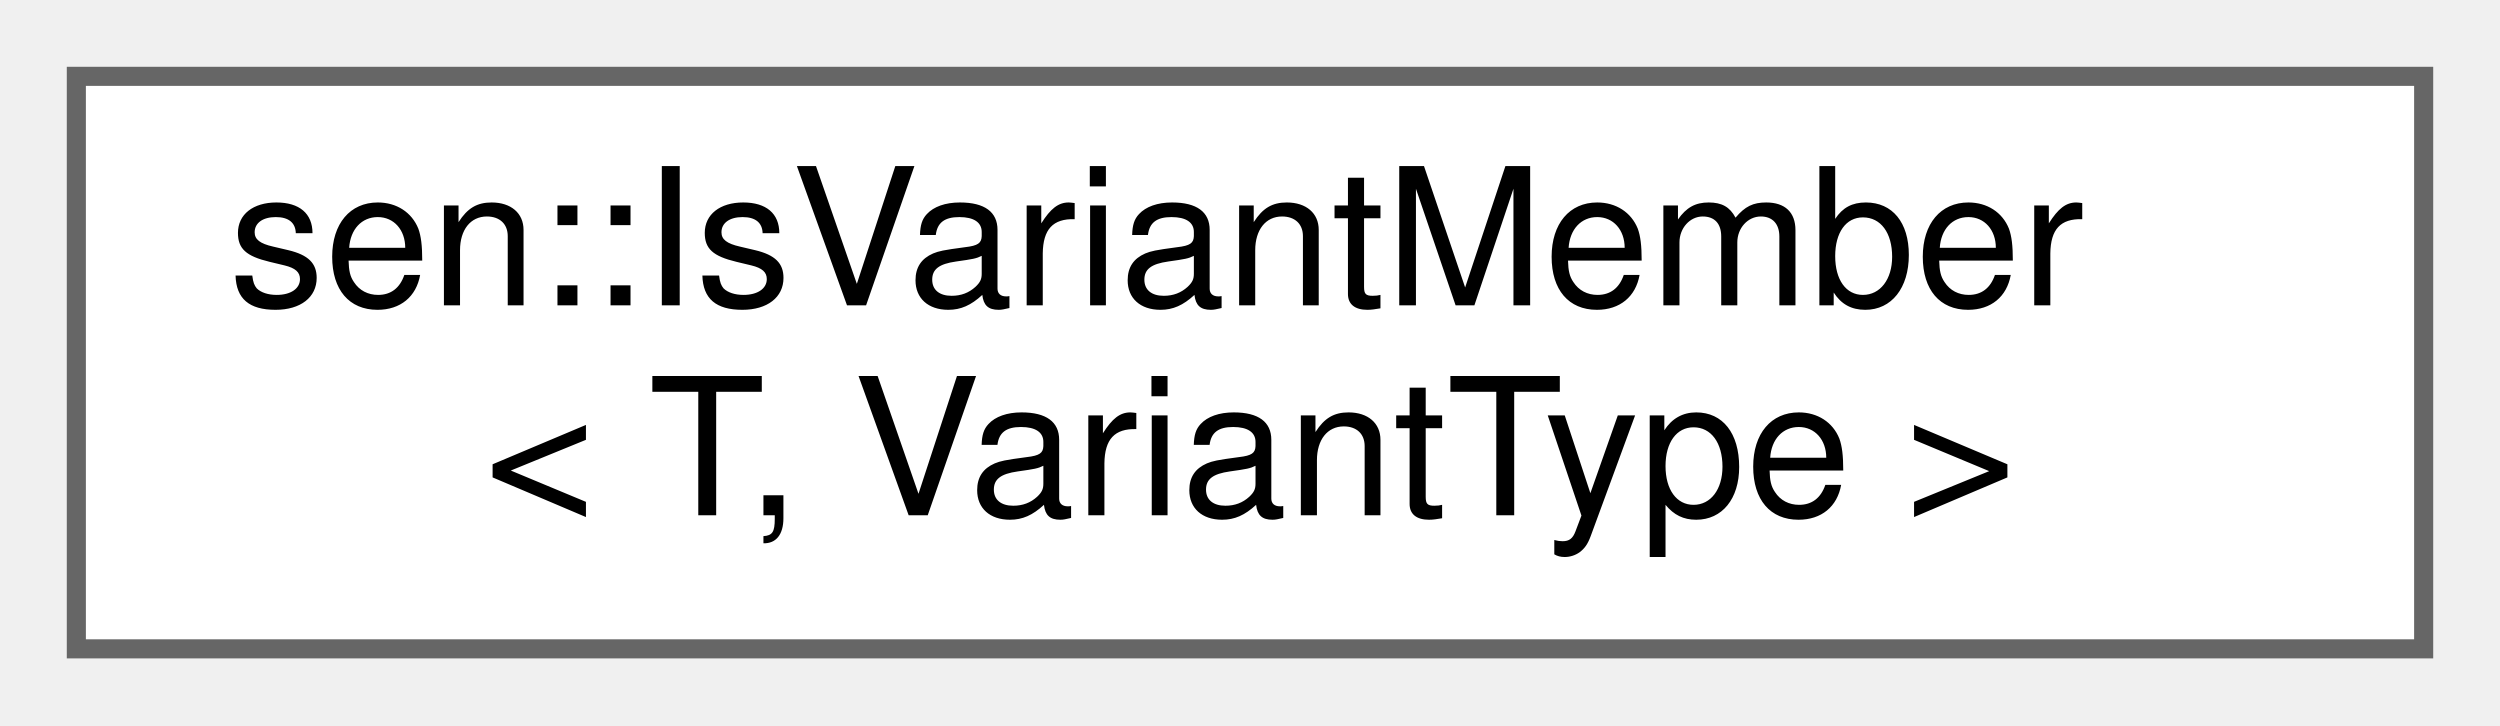
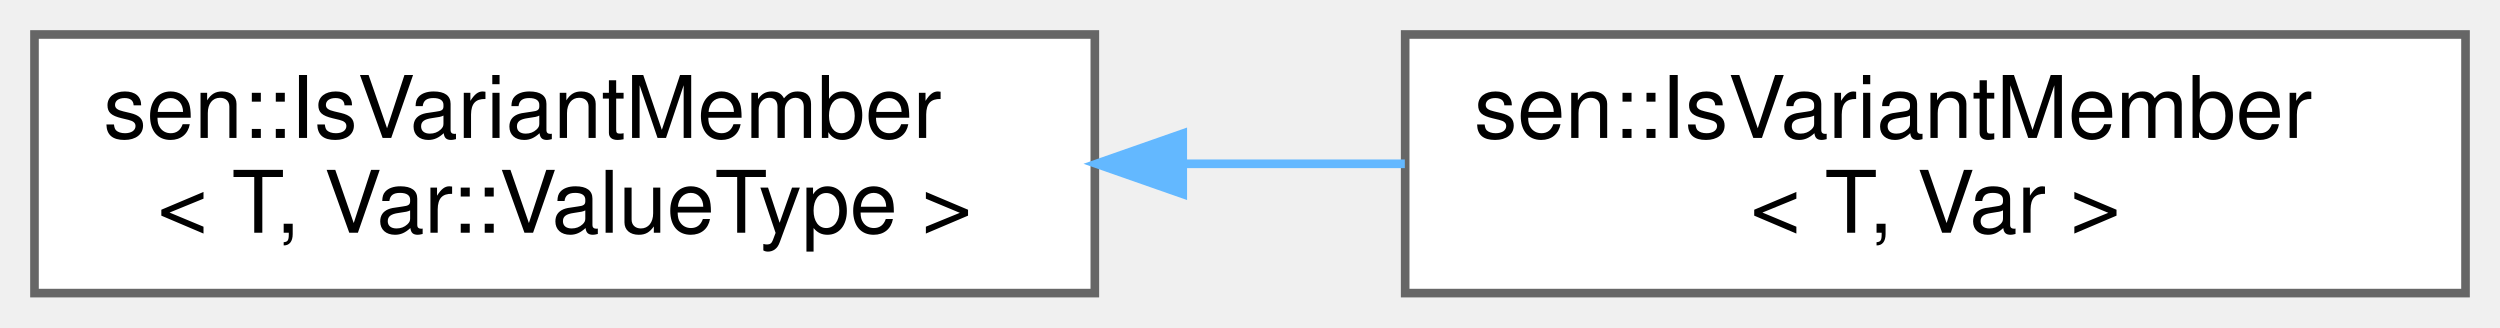
- <svg xmlns="http://www.w3.org/2000/svg" xmlns:xlink="http://www.w3.org/1999/xlink" width="131pt" height="38pt" viewBox="0.00 0.00 131.00 38.00">
+ <svg xmlns="http://www.w3.org/2000/svg" xmlns:xlink="http://www.w3.org/1999/xlink" width="290pt" height="38pt" viewBox="0.00 0.00 290.00 38.00">
  <g id="graph0" class="graph" transform="scale(1 1) rotate(0) translate(4 34)">
    <g id="Node000000" class="node">
      <g id="a_Node000000">
-         <a xlink:href="group__templates.html#structsen_1_1_is_variant_member" target="_top" xlink:title="Checks if T is on of the member types of the given VariantType.">
+         <a xlink:href="group__templates.html" target="_top" xlink:title=" ">
          <polygon fill="white" stroke="#666666" points="123,-30 0,-30 0,0 123,0 123,-30" />
          <text text-anchor="start" x="8" y="-18" font-family="Helvetica,sans-Serif" font-size="10.00">sen::IsVariantMember</text>
-           <text text-anchor="middle" x="61.5" y="-7" font-family="Helvetica,sans-Serif" font-size="10.00">&lt; T, VariantType &gt;</text>
+           <text text-anchor="middle" x="61.5" y="-7" font-family="Helvetica,sans-Serif" font-size="10.00">&lt; T, Var::ValueType &gt;</text>
+         </a>
+       </g>
+     </g>
+     <g id="Node000001" class="node">
+       <g id="a_Node000001">
+         <a xlink:href="structsen_1_1_is_variant_member_3_01_t_00_01_var_01_4.html" target="_top" xlink:title=" ">
+           <polygon fill="white" stroke="#666666" points="282,-30 159,-30 159,0 282,0 282,-30" />
+           <text text-anchor="start" x="167" y="-18" font-family="Helvetica,sans-Serif" font-size="10.00">sen::IsVariantMember</text>
+           <text text-anchor="middle" x="220.5" y="-7" font-family="Helvetica,sans-Serif" font-size="10.00">&lt; T, Var &gt;</text>
+         </a>
+       </g>
+     </g>
+     <g id="edge17_Node000000_Node000001" class="edge">
+       <g id="a_edge17_Node000000_Node000001">
+         <a xlink:title=" ">
+           <path fill="none" stroke="#63b8ff" d="M133.21,-15C141.81,-15 150.53,-15 158.96,-15" />
+           <polygon fill="#63b8ff" stroke="#63b8ff" points="133.2,-11.5 123.2,-15 133.2,-18.5 133.2,-11.5" />
        </a>
      </g>
    </g>
  </g>
</svg>
